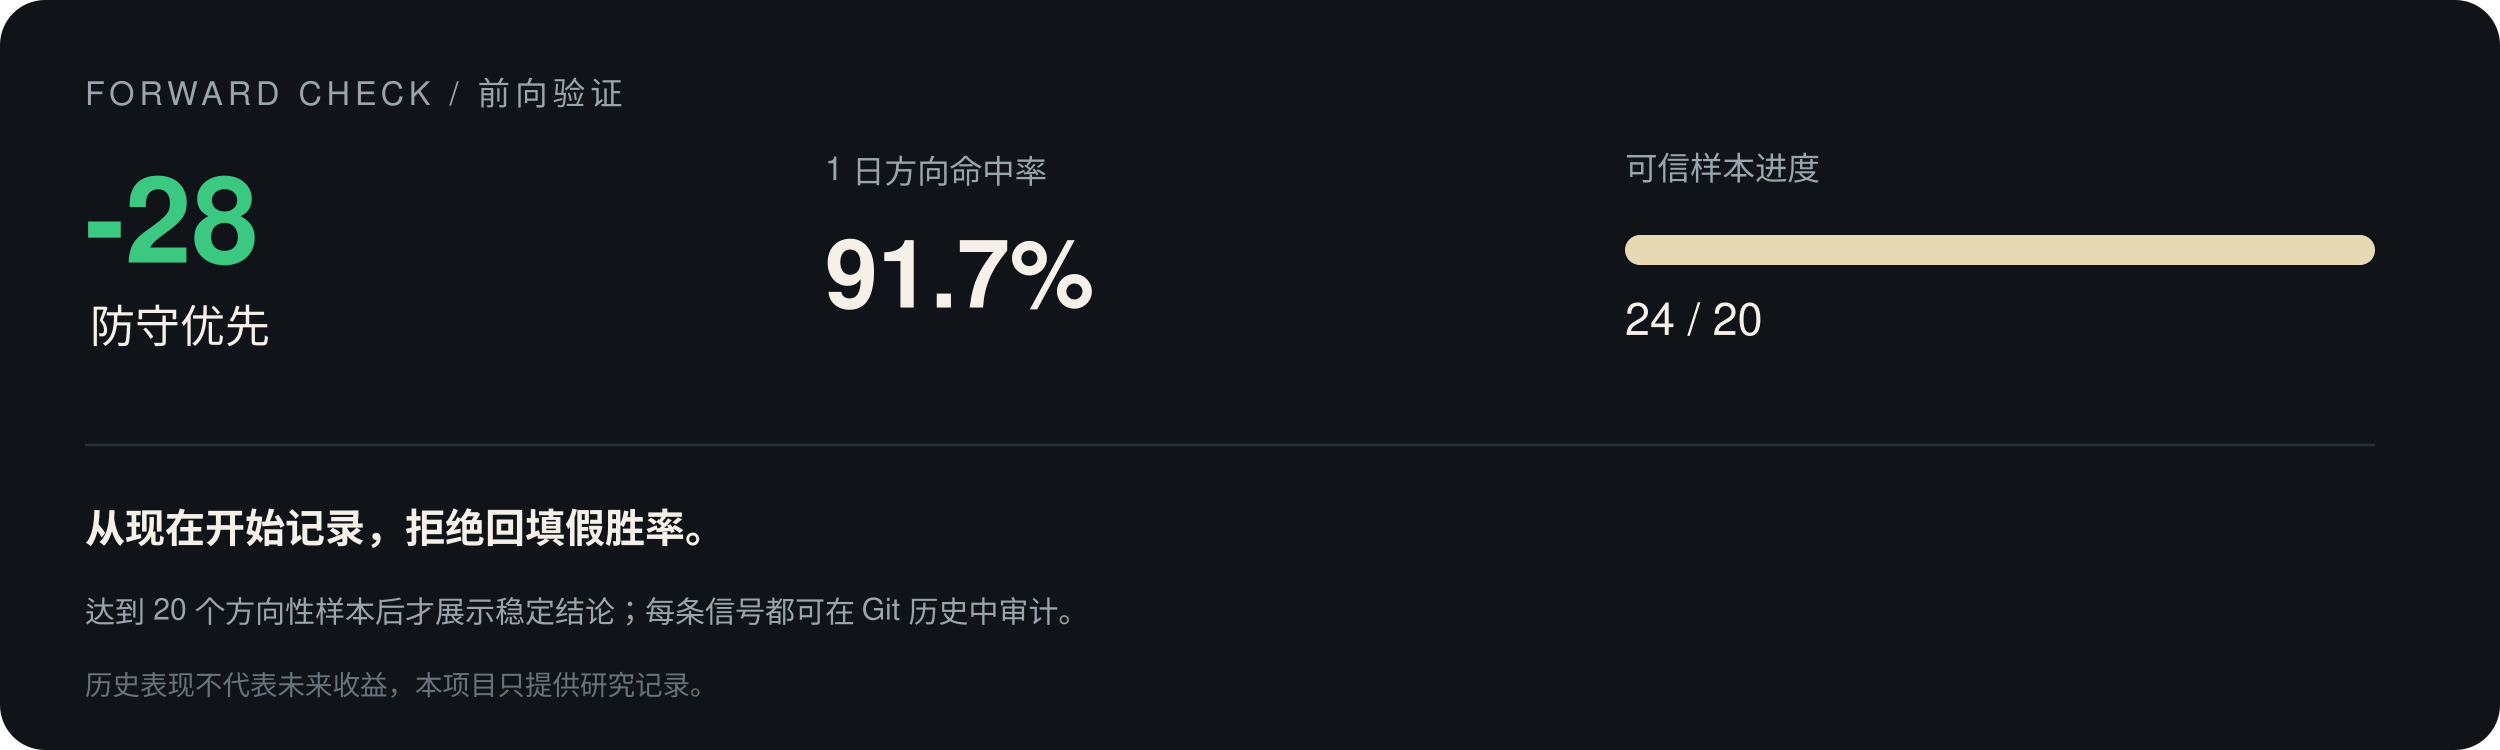
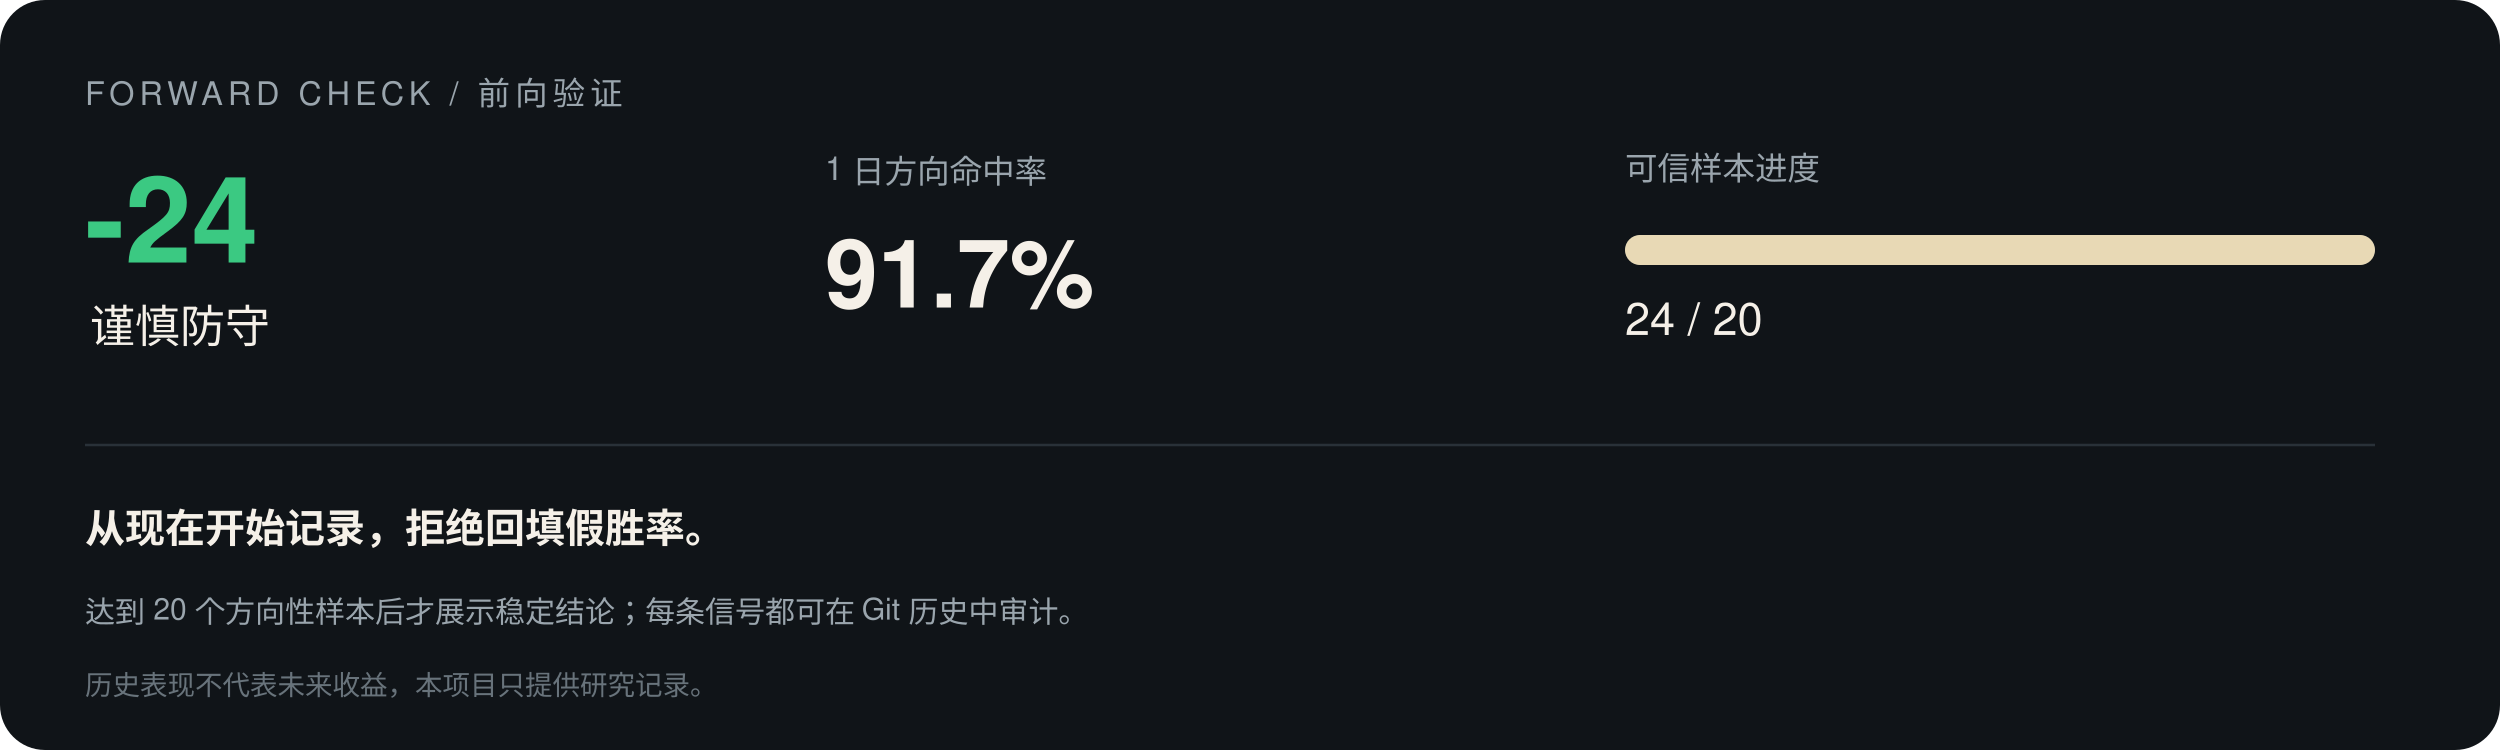
<svg xmlns="http://www.w3.org/2000/svg" width="1000" height="300" viewBox="0 0 1000 300" font-family="-apple-system,Segoe UI,Helvetica,Arial,sans-serif">
  <rect width="1000" height="300" rx="18" fill="#101418" />
  <text x="34" y="42" font-size="13" letter-spacing="2" fill="#9aa5ad">FORWARD CHECK / 前向验证</text>
-   <text x="34" y="105" font-size="48" font-weight="700" fill="#3bc982">-28</text>
-   <text x="36" y="137" font-size="18" fill="#f5f0e8">防守优先</text>
+   <text x="34" y="105" font-size="48" font-weight="700" fill="#3bc982">-24</text>
+   <text x="36" y="137" font-size="18" fill="#f5f0e8">谨慎防守</text>
  <text x="330" y="72" font-size="13" fill="#9aa5ad">1 日方向命中率</text>
  <text x="330" y="123" font-size="38" font-weight="700" fill="#f5f0e8">91.7%</text>
  <text x="650" y="72" font-size="13" fill="#9aa5ad">可信样本进度</text>
  <rect x="650" y="94" width="300" height="12" rx="6" fill="#293138" />
  <rect x="650" y="94" width="300.0" height="12" rx="6" fill="#e8d9b5" />
  <text x="650" y="134" font-size="18" fill="#f5f0e8">24 / 20</text>
  <line x1="34" y1="178" x2="950" y2="178" stroke="#293138" />
  <text x="34" y="217" font-size="16" font-weight="600" fill="#f5f0e8">从现在开始记录，拒绝回填假胜率。</text>
  <text x="34" y="249" font-size="12" fill="#9aa5ad">达到 20 个方向性样本后才展示稳定结论；每条信号都可在 Git 历史中审计。</text>
  <text x="34" y="278" font-size="11" fill="#68737b">历史表现不代表未来收益，本项目只提供研究记录。</text>
</svg>
